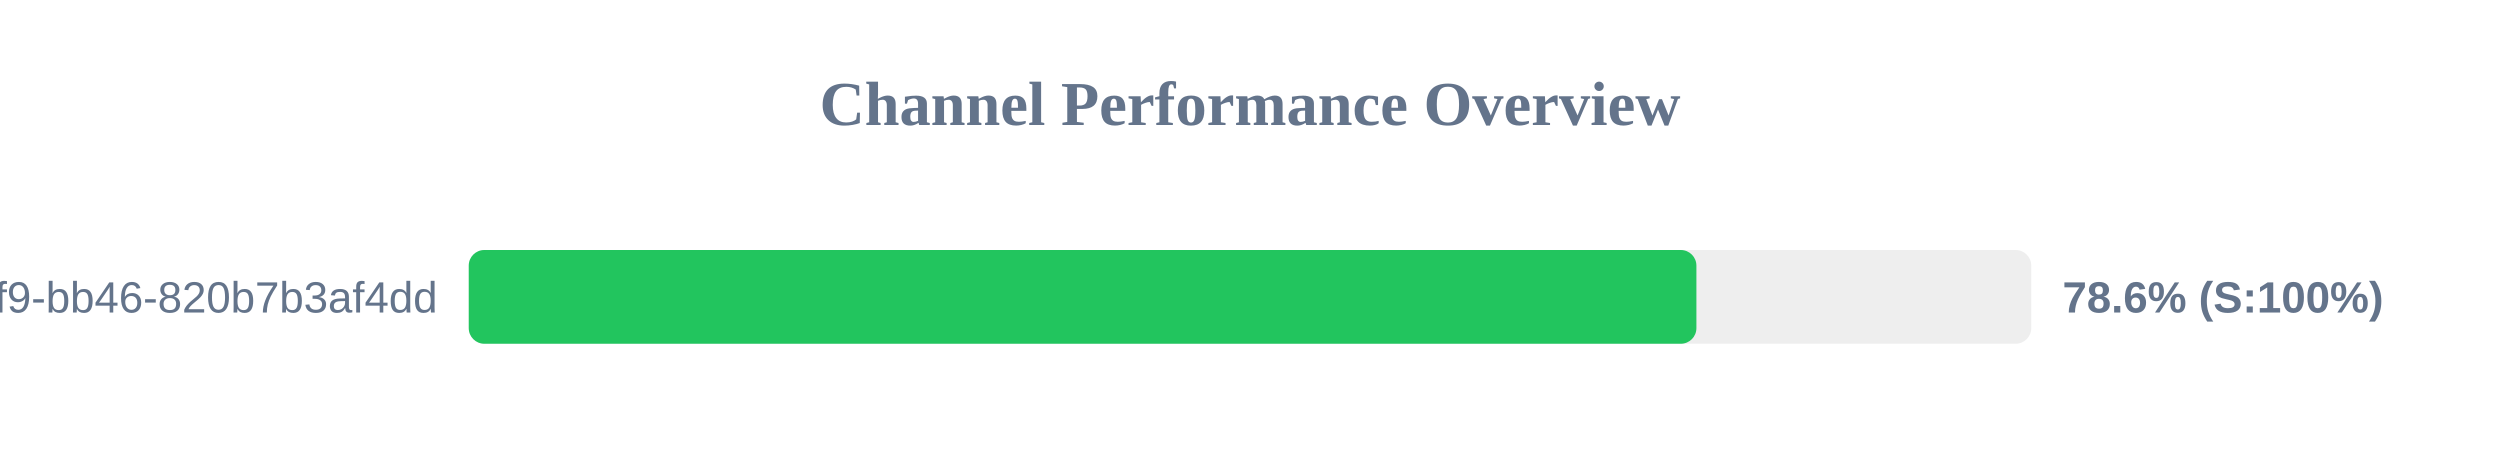
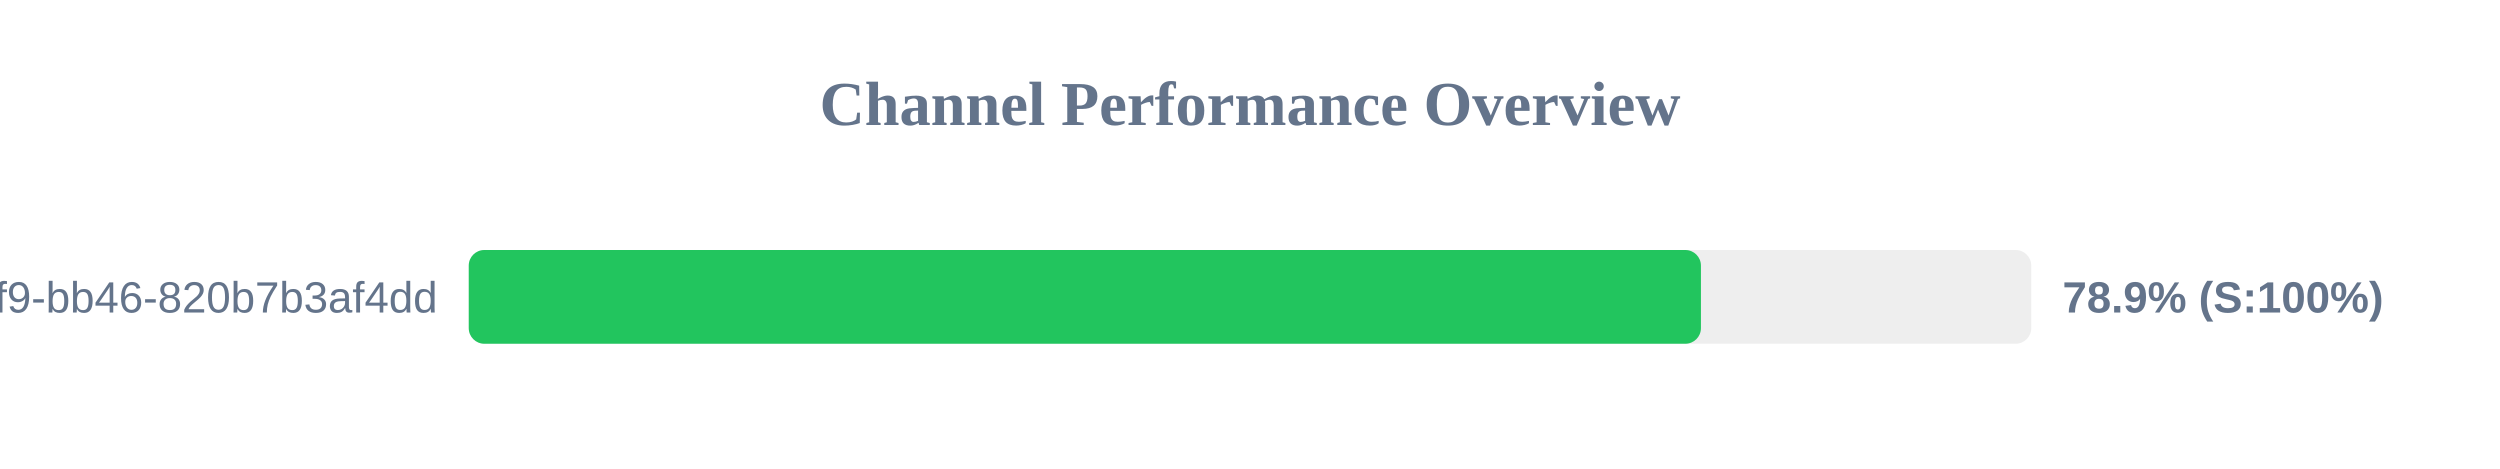
<svg xmlns="http://www.w3.org/2000/svg" width="800" height="150" version="1.1">
  <style>
        .row { font: 14px Arial; fill: #64748b; }
        .score { font: bold 14px Arial; fill: #64748b; }
    </style>
  <text x="400" y="40" text-anchor="middle" font-size="20px" font-weight="bold" fill="#64748b">Channel Performance Overview</text>
  <rect x="150" y="80" width="500" height="30" fill="#eee" rx="5" />
-   <rect x="150" y="80" width="392.85" height="30" fill="#22c55e" rx="5" />
+   <rect x="150" y="80" width="394.3" height="30" fill="#22c55e" rx="5" />
  <text x="140" y="100" text-anchor="end" class="row">?uuid=80b2ac81-ba69-41f9-bb46-820b7b3af4dd</text>
-   <text x="660" y="100" text-anchor="start" class="score">78.6% (S:100%)</text>
+   <text x="660" y="100" text-anchor="start" class="score">78.9% (S:100%)</text>
</svg>
